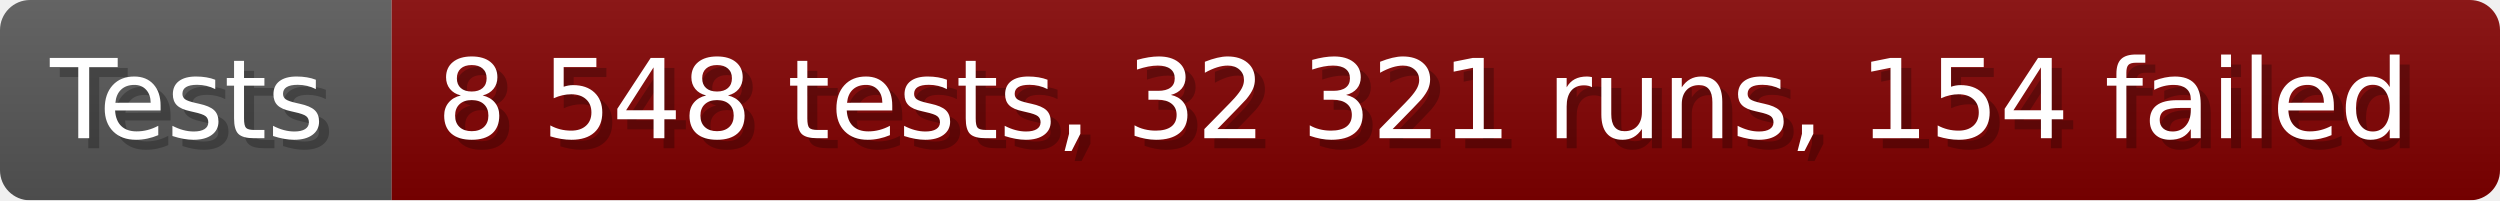
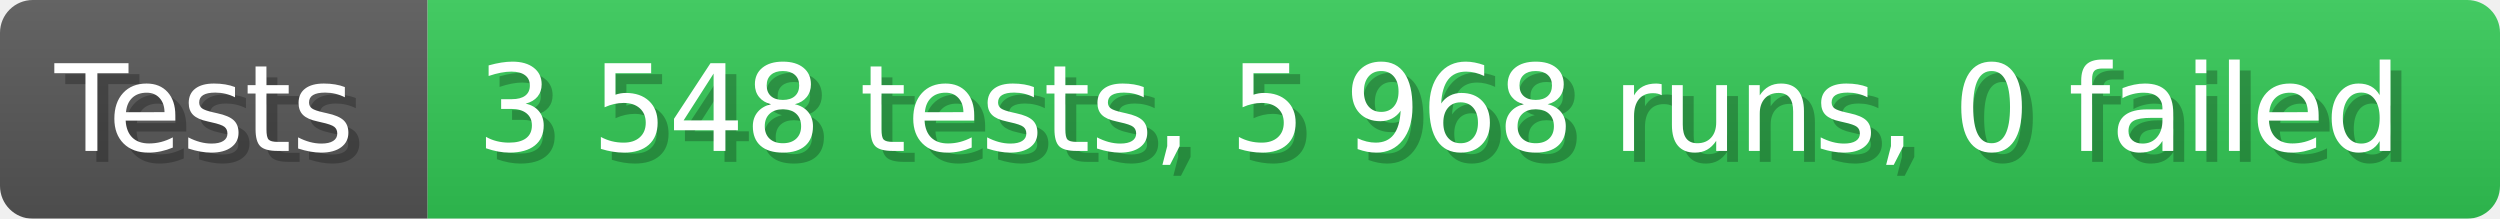
- <svg xmlns="http://www.w3.org/2000/svg" width="249.6" height="20" viewBox="0 0 2496 200" role="img" aria-label="Tests: 8 548 tests, 32 321 runs, 154 failed">
+ <svg xmlns="http://www.w3.org/2000/svg" width="228.6" height="20" viewBox="0 0 2286 200" role="img" aria-label="Tests: 3 548 tests, 5 968 runs, 0 failed">
  <linearGradient id="a" x2="0" y2="100%">
    <stop offset="0" stop-opacity=".1" stop-color="#EEE" />
    <stop offset="1" stop-opacity=".1" />
  </linearGradient>
  <mask id="m">
-     <rect width="2496" height="200" rx="30" fill="#FFF" />
+     <rect width="2286" height="200" rx="30" fill="#FFF" />
  </mask>
  <g mask="url(#m)">
    <rect width="391" height="200" fill="#555" />
-     <rect width="2105" height="200" fill="#800000" x="391" />
-     <rect width="2496" height="200" fill="url(#a)" />
+     <rect width="1895" height="200" fill="#31c653" x="391" />
+     <rect width="2286" height="200" fill="url(#a)" />
  </g>
  <g aria-hidden="true" fill="#fff" text-anchor="start" font-family="Verdana,DejaVu Sans,sans-serif" font-size="110">
    <text x="60" y="148" textLength="291" fill="#000" opacity="0.25">Tests</text>
    <text x="50" y="138" textLength="291">Tests</text>
-     <text x="446" y="148" textLength="2005" fill="#000" opacity="0.25">8 548 tests, 32 321 runs, 154 failed</text>
-     <text x="436" y="138" textLength="2005">8 548 tests, 32 321 runs, 154 failed</text>
+     <text x="446" y="148" textLength="1795" fill="#000" opacity="0.25">3 548 tests, 5 968 runs, 0 failed</text>
+     <text x="436" y="138" textLength="1795">3 548 tests, 5 968 runs, 0 failed</text>
  </g>
</svg>
